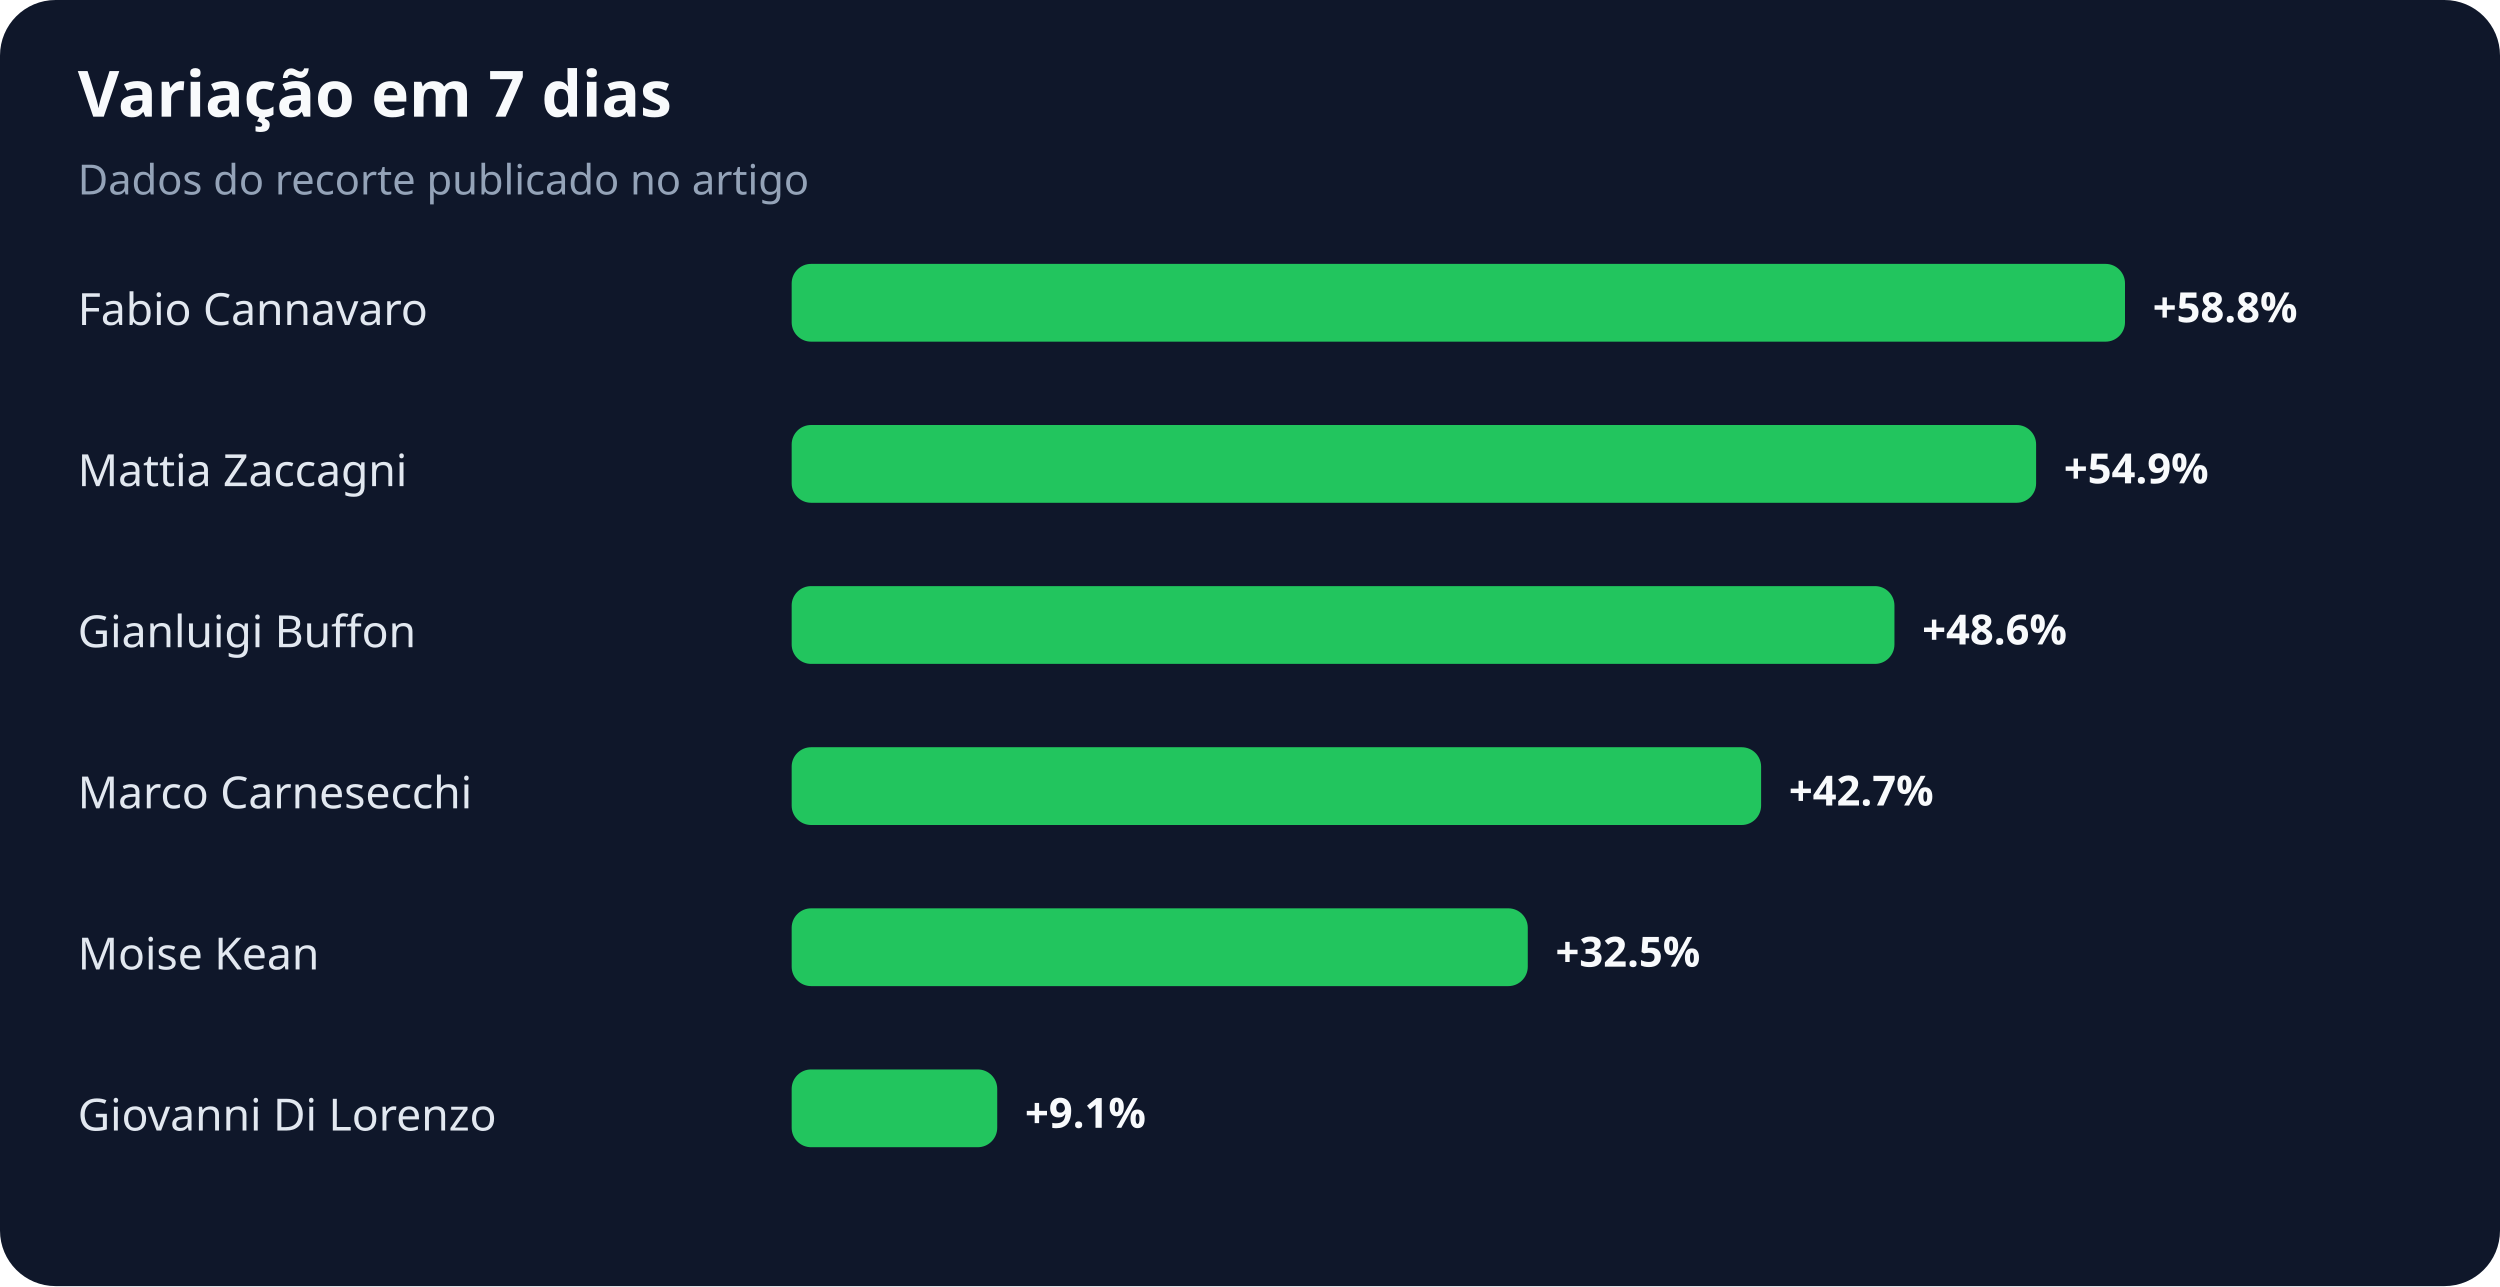
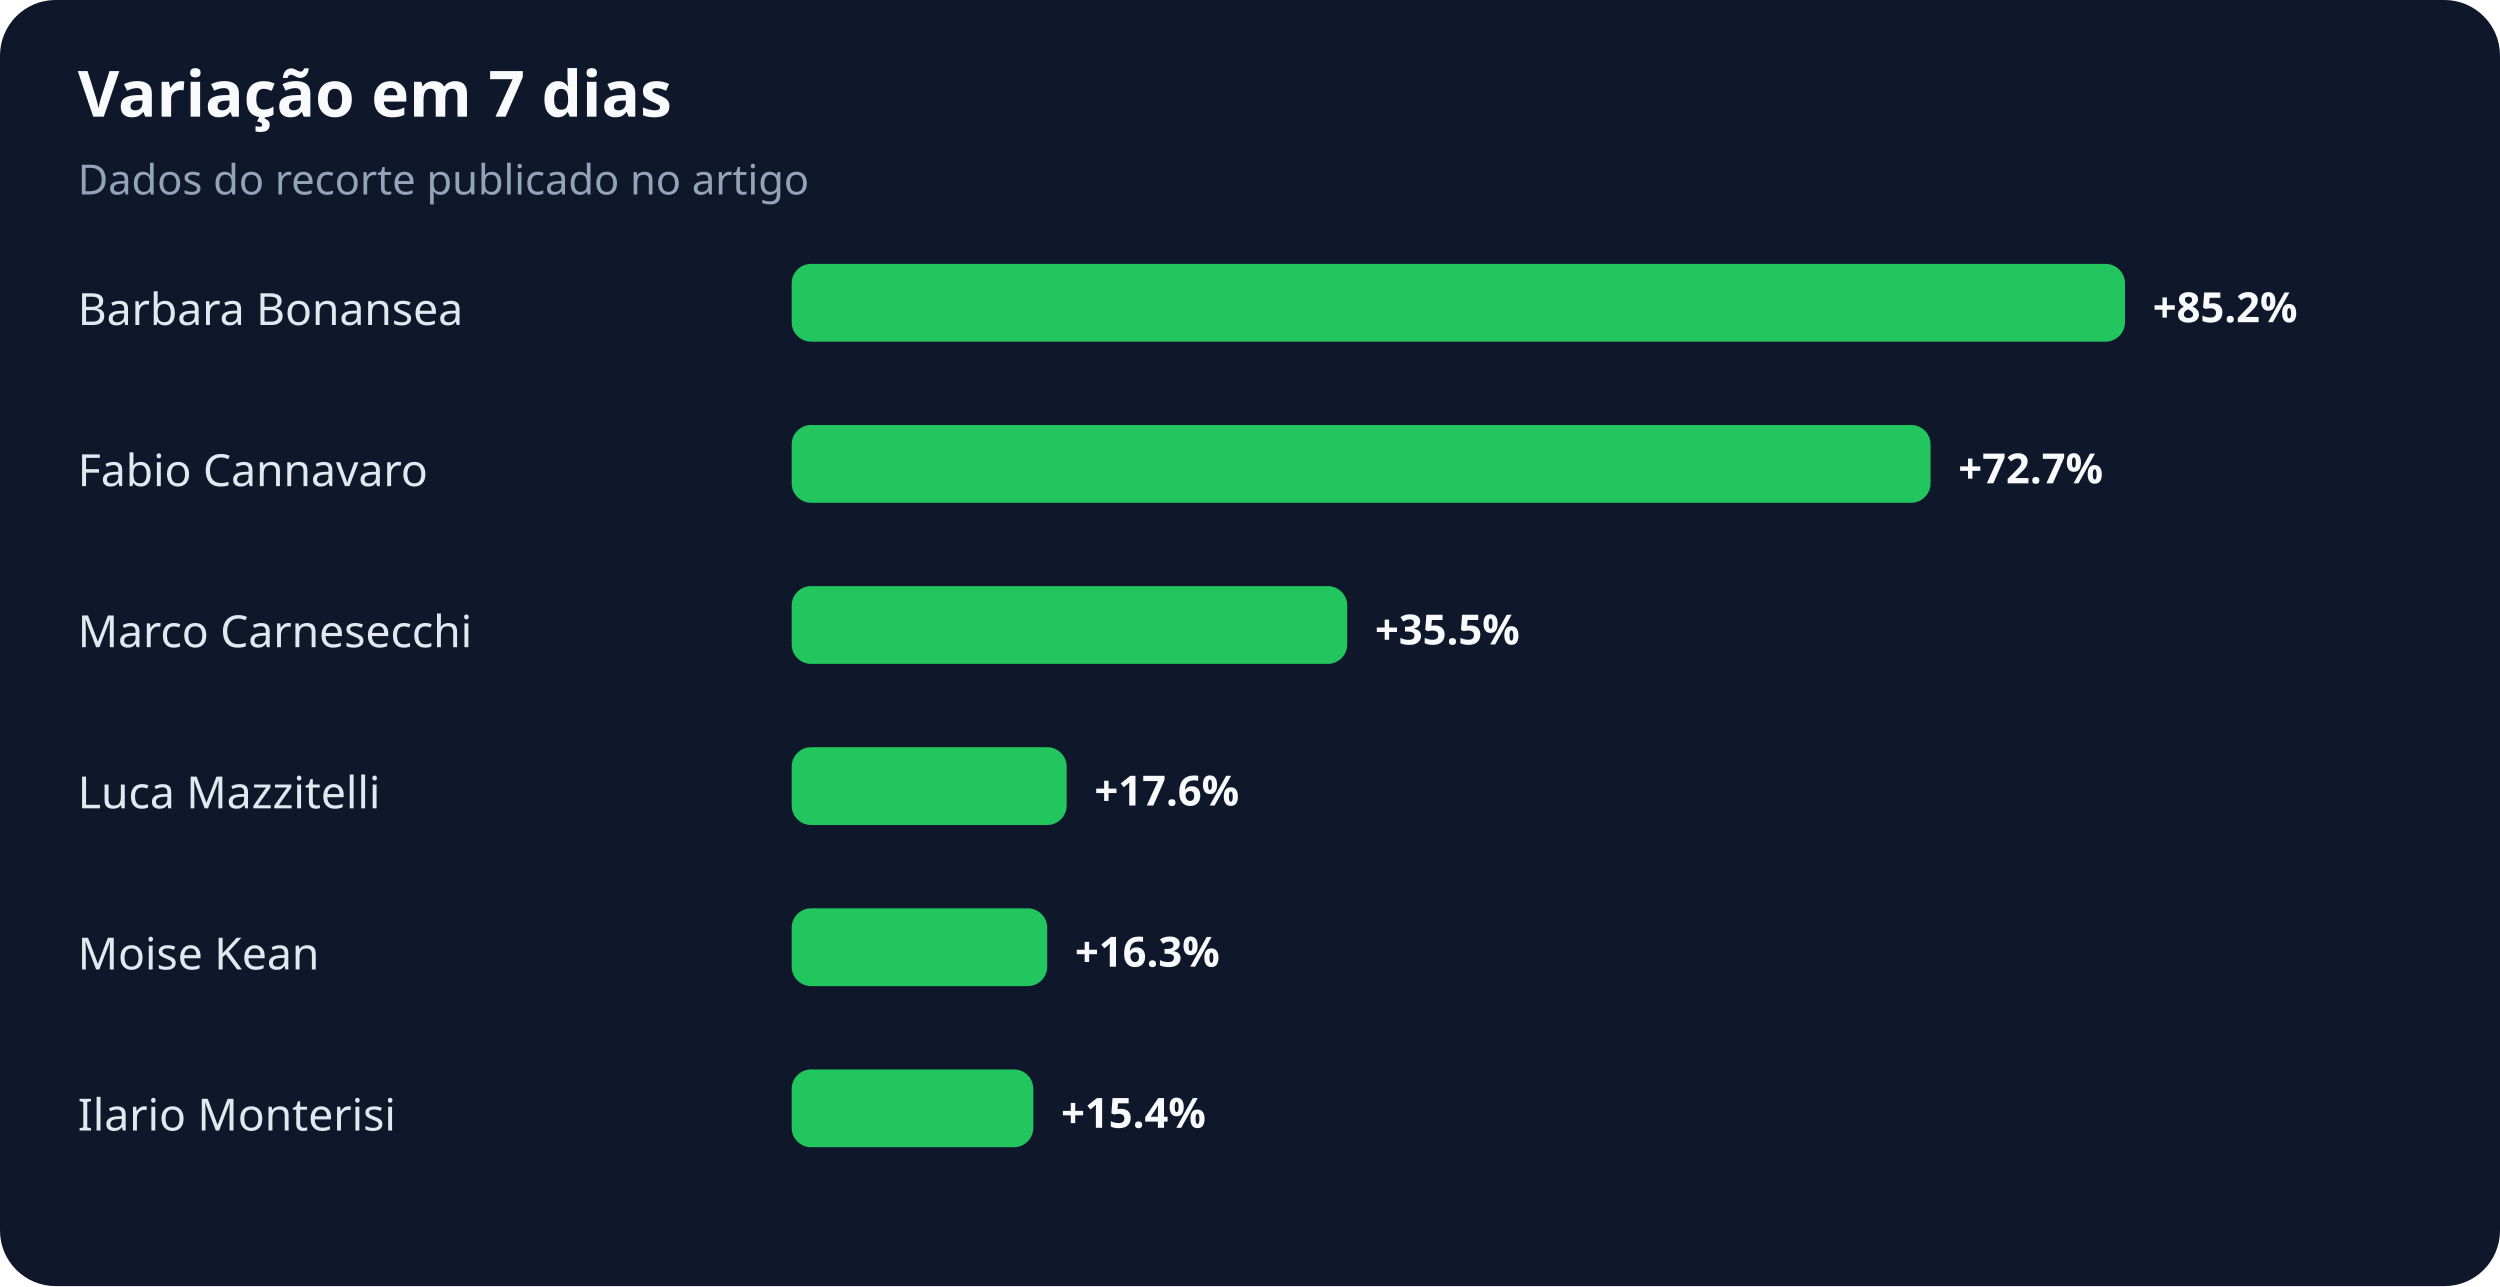
<svg xmlns="http://www.w3.org/2000/svg" width="900" height="463" viewBox="0 0 900 463" role="img" aria-labelledby="title desc">
  <rect width="100%" height="100%" rx="20" fill="#0f172a" />
  <text x="28" y="42" fill="#f8fafc" font-family="system-ui,sans-serif" font-size="23" font-weight="700">Variação em 7 dias</text>
  <text x="28" y="70" fill="#94a3b8" font-family="system-ui,sans-serif" font-size="15">Dados do recorte publicado no artigo</text>
-   <text x="28" y="117" fill="#e2e8f0" font-family="system-ui,sans-serif" font-size="16">Fabio Cannavaro</text>
+   <text x="28" y="117" fill="#e2e8f0" font-family="system-ui,sans-serif" font-size="16">Barbara Bonansea</text>
  <rect x="285" y="95" width="480" height="28" rx="7" fill="#22c55e" />
-   <text x="775" y="116" fill="#f8fafc" font-family="system-ui,sans-serif" font-size="15" font-weight="700">+58.8%</text>
-   <text x="28" y="175" fill="#e2e8f0" font-family="system-ui,sans-serif" font-size="16">Mattia Zaccagni</text>
-   <rect x="285" y="153" width="448" height="28" rx="7" fill="#22c55e" />
-   <text x="743" y="174" fill="#f8fafc" font-family="system-ui,sans-serif" font-size="15" font-weight="700">+54.9%</text>
-   <text x="28" y="233" fill="#e2e8f0" font-family="system-ui,sans-serif" font-size="16">Gianluigi Buffon</text>
-   <rect x="285" y="211" width="397" height="28" rx="7" fill="#22c55e" />
-   <text x="692" y="232" fill="#f8fafc" font-family="system-ui,sans-serif" font-size="15" font-weight="700">+48.6%</text>
-   <text x="28" y="291" fill="#e2e8f0" font-family="system-ui,sans-serif" font-size="16">Marco Carnesecchi</text>
-   <rect x="285" y="269" width="349" height="28" rx="7" fill="#22c55e" />
-   <text x="644" y="290" fill="#f8fafc" font-family="system-ui,sans-serif" font-size="15" font-weight="700">+42.7%</text>
+   <text x="775" y="116" fill="#f8fafc" font-family="system-ui,sans-serif" font-size="15" font-weight="700">+85.2%</text>
+   <text x="28" y="175" fill="#e2e8f0" font-family="system-ui,sans-serif" font-size="16">Fabio Cannavaro</text>
+   <rect x="285" y="153" width="410" height="28" rx="7" fill="#22c55e" />
+   <text x="705" y="174" fill="#f8fafc" font-family="system-ui,sans-serif" font-size="15" font-weight="700">+72.7%</text>
+   <text x="28" y="233" fill="#e2e8f0" font-family="system-ui,sans-serif" font-size="16">Marco Carnesecchi</text>
+   <rect x="285" y="211" width="200" height="28" rx="7" fill="#22c55e" />
+   <text x="495" y="232" fill="#f8fafc" font-family="system-ui,sans-serif" font-size="15" font-weight="700">+35.5%</text>
+   <text x="28" y="291" fill="#e2e8f0" font-family="system-ui,sans-serif" font-size="16">Luca Mazzitelli</text>
+   <rect x="285" y="269" width="99" height="28" rx="7" fill="#22c55e" />
+   <text x="394" y="290" fill="#f8fafc" font-family="system-ui,sans-serif" font-size="15" font-weight="700">+17.6%</text>
  <text x="28" y="349" fill="#e2e8f0" font-family="system-ui,sans-serif" font-size="16">Moise Kean</text>
-   <rect x="285" y="327" width="265" height="28" rx="7" fill="#22c55e" />
-   <text x="560" y="348" fill="#f8fafc" font-family="system-ui,sans-serif" font-size="15" font-weight="700">+32.5%</text>
-   <text x="28" y="407" fill="#e2e8f0" font-family="system-ui,sans-serif" font-size="16">Giovanni Di Lorenzo</text>
-   <rect x="285" y="385" width="74" height="28" rx="7" fill="#22c55e" />
-   <text x="369" y="406" fill="#f8fafc" font-family="system-ui,sans-serif" font-size="15" font-weight="700">+9.1%</text>
+   <rect x="285" y="327" width="92" height="28" rx="7" fill="#22c55e" />
+   <text x="387" y="348" fill="#f8fafc" font-family="system-ui,sans-serif" font-size="15" font-weight="700">+16.3%</text>
+   <text x="28" y="407" fill="#e2e8f0" font-family="system-ui,sans-serif" font-size="16">Ilario Monterisi</text>
+   <rect x="285" y="385" width="87" height="28" rx="7" fill="#22c55e" />
+   <text x="382" y="406" fill="#f8fafc" font-family="system-ui,sans-serif" font-size="15" font-weight="700">+15.4%</text>
</svg>
